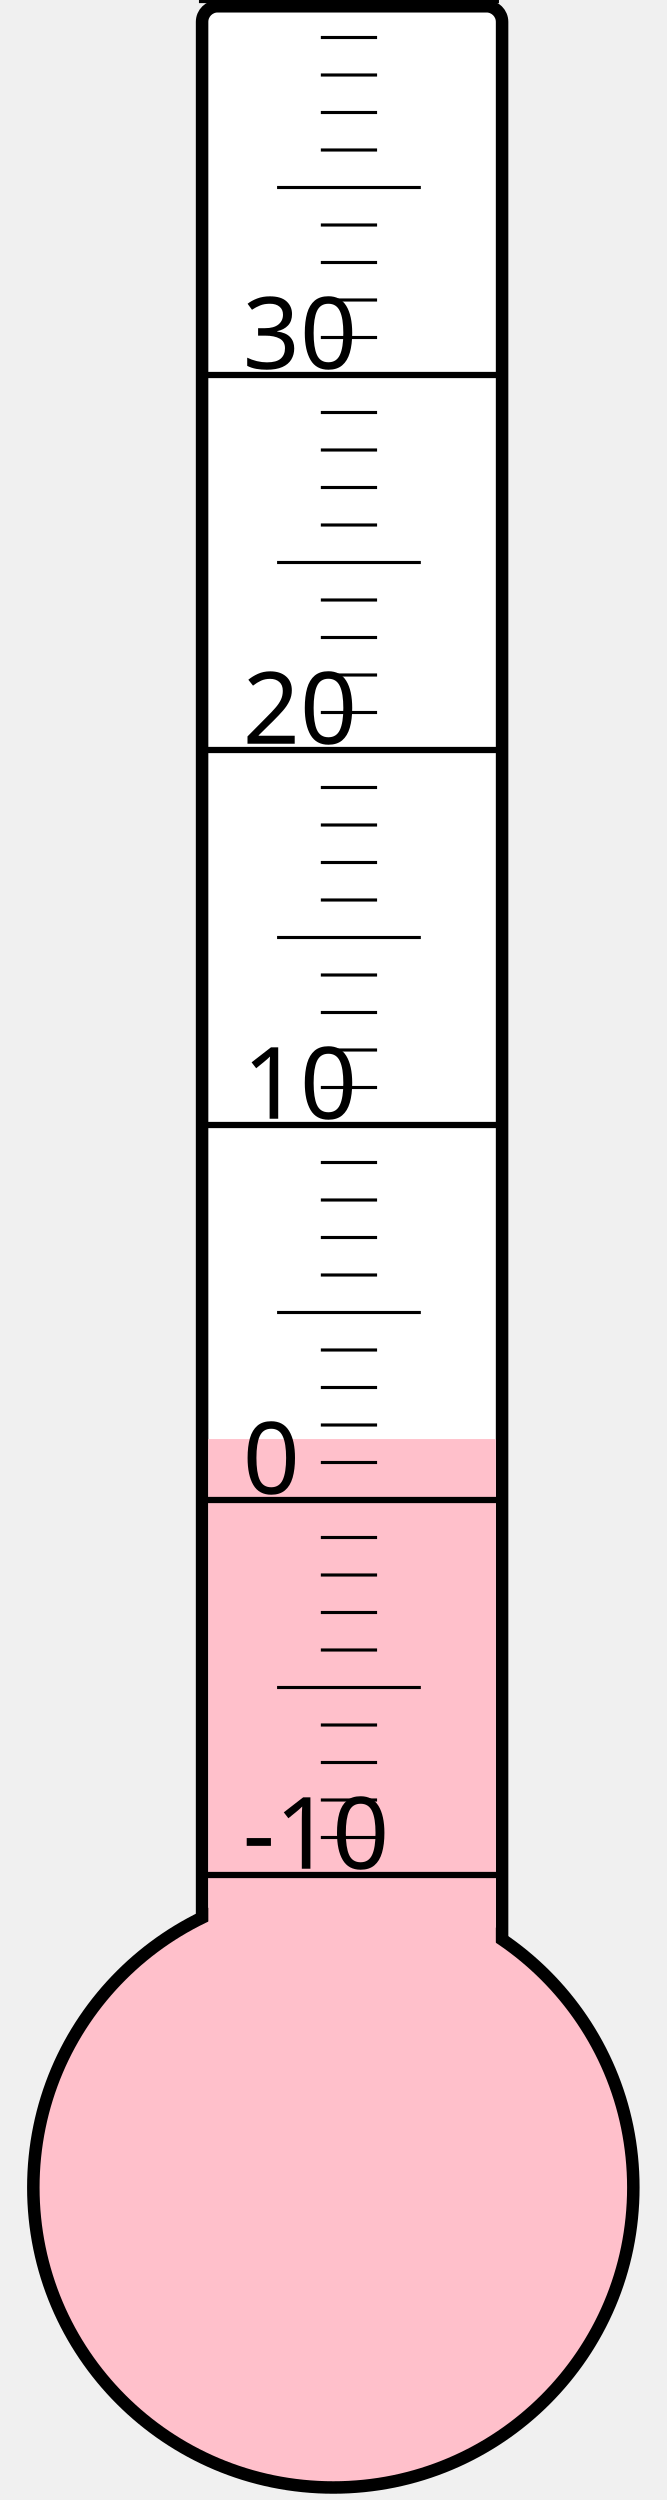
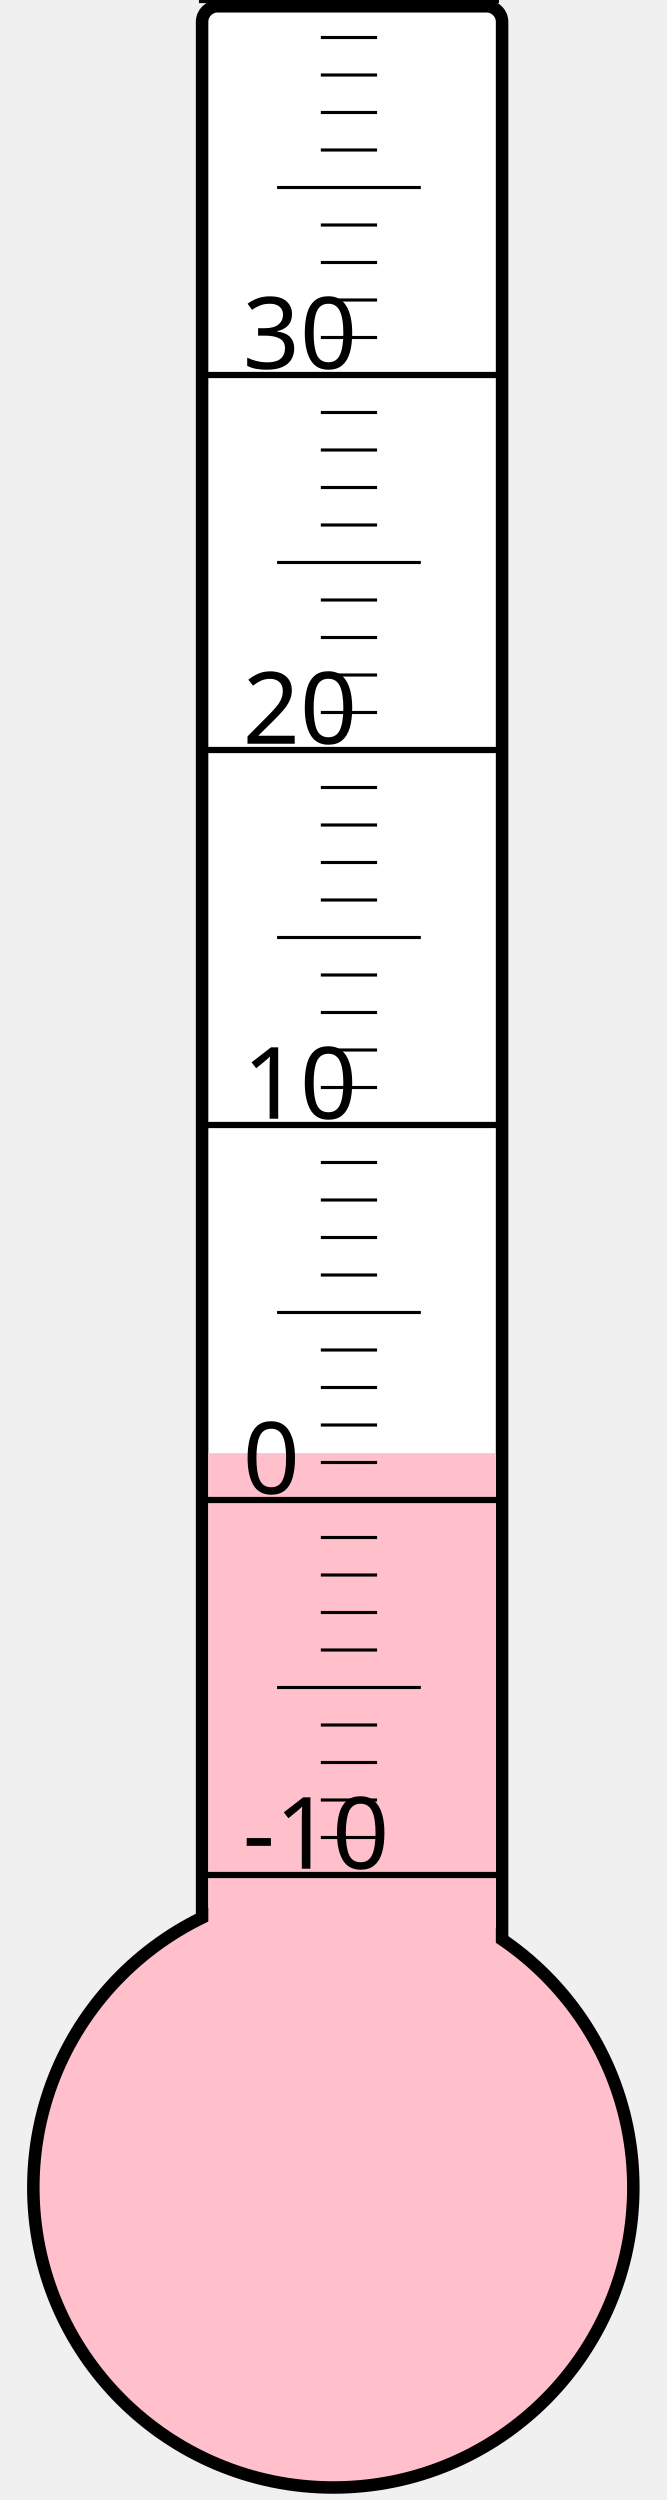
<svg xmlns="http://www.w3.org/2000/svg" width="40px" height="150px" viewBox="0 0 200 800">
  <rect width="200" height="800" x="0" y="0" style="fill: #ffffeb; fill-opacity: 0;" />
  <rect width="96" height="680" x="58" y="2" rx="5" ry="5" style="fill: white; fill-opacity: 1; stroke: black; stroke-width: 4;" />
  <circle cx="100" cy="700" r="96" style="fill: pink; stroke: black; stroke-width: 4;" />
-   <rect width="92" height="239.5" x="60" y="460.5" style="fill: pink; fill-opacity: 1; stroke-width: 0;" />
+   <rect width="92" height="235.0" x="60" y="465.0" style="fill: pink; fill-opacity: 1; stroke-width: 0;" />
  <text x="71" y="598" style="font-family: sans-serif; font-size: 24pt;">-10</text>
  <text x="71" y="478" style="font-family: sans-serif; font-size: 24pt;">0</text>
  <text x="71" y="358" style="font-family: sans-serif; font-size: 24pt;">10</text>
  <text x="71" y="238" style="font-family: sans-serif; font-size: 24pt;">20</text>
  <text x="71" y="118" style="font-family: sans-serif; font-size: 24pt;">30</text>
  <g style="stroke: black;">
    <line x1="57" y1="600" x2="153" y2="600" style="stroke-width: 2;" />
    <line x1="96" y1="588" x2="114" y2="588" style="stroke-width: 1;" />
    <line x1="96" y1="576" x2="114" y2="576" style="stroke-width: 1;" />
    <line x1="96" y1="564" x2="114" y2="564" style="stroke-width: 1;" />
    <line x1="96" y1="552" x2="114" y2="552" style="stroke-width: 1;" />
    <line x1="82" y1="540" x2="128" y2="540" style="stroke-width: 1;" />
    <line x1="96" y1="528" x2="114" y2="528" style="stroke-width: 1;" />
    <line x1="96" y1="516" x2="114" y2="516" style="stroke-width: 1;" />
    <line x1="96" y1="504" x2="114" y2="504" style="stroke-width: 1;" />
    <line x1="96" y1="492" x2="114" y2="492" style="stroke-width: 1;" />
    <line x1="57" y1="480" x2="153" y2="480" style="stroke-width: 2;" />
    <line x1="96" y1="468" x2="114" y2="468" style="stroke-width: 1;" />
    <line x1="96" y1="456" x2="114" y2="456" style="stroke-width: 1;" />
    <line x1="96" y1="444" x2="114" y2="444" style="stroke-width: 1;" />
    <line x1="96" y1="432" x2="114" y2="432" style="stroke-width: 1;" />
    <line x1="82" y1="420" x2="128" y2="420" style="stroke-width: 1;" />
    <line x1="96" y1="408" x2="114" y2="408" style="stroke-width: 1;" />
    <line x1="96" y1="396" x2="114" y2="396" style="stroke-width: 1;" />
    <line x1="96" y1="384" x2="114" y2="384" style="stroke-width: 1;" />
    <line x1="96" y1="372" x2="114" y2="372" style="stroke-width: 1;" />
    <line x1="57" y1="360" x2="153" y2="360" style="stroke-width: 2;" />
    <line x1="96" y1="348" x2="114" y2="348" style="stroke-width: 1;" />
    <line x1="96" y1="336" x2="114" y2="336" style="stroke-width: 1;" />
    <line x1="96" y1="324" x2="114" y2="324" style="stroke-width: 1;" />
    <line x1="96" y1="312" x2="114" y2="312" style="stroke-width: 1;" />
    <line x1="82" y1="300" x2="128" y2="300" style="stroke-width: 1;" />
    <line x1="96" y1="288" x2="114" y2="288" style="stroke-width: 1;" />
    <line x1="96" y1="276" x2="114" y2="276" style="stroke-width: 1;" />
    <line x1="96" y1="264" x2="114" y2="264" style="stroke-width: 1;" />
    <line x1="96" y1="252" x2="114" y2="252" style="stroke-width: 1;" />
    <line x1="57" y1="240" x2="153" y2="240" style="stroke-width: 2;" />
    <line x1="96" y1="228" x2="114" y2="228" style="stroke-width: 1;" />
    <line x1="96" y1="216" x2="114" y2="216" style="stroke-width: 1;" />
    <line x1="96" y1="204" x2="114" y2="204" style="stroke-width: 1;" />
    <line x1="96" y1="192" x2="114" y2="192" style="stroke-width: 1;" />
    <line x1="82" y1="180" x2="128" y2="180" style="stroke-width: 1;" />
    <line x1="96" y1="168" x2="114" y2="168" style="stroke-width: 1;" />
    <line x1="96" y1="156" x2="114" y2="156" style="stroke-width: 1;" />
    <line x1="96" y1="144" x2="114" y2="144" style="stroke-width: 1;" />
    <line x1="96" y1="132" x2="114" y2="132" style="stroke-width: 1;" />
    <line x1="57" y1="120" x2="153" y2="120" style="stroke-width: 2;" />
    <line x1="96" y1="108" x2="114" y2="108" style="stroke-width: 1;" />
    <line x1="96" y1="96" x2="114" y2="96" style="stroke-width: 1;" />
    <line x1="96" y1="84" x2="114" y2="84" style="stroke-width: 1;" />
    <line x1="96" y1="72" x2="114" y2="72" style="stroke-width: 1;" />
    <line x1="82" y1="60" x2="128" y2="60" style="stroke-width: 1;" />
    <line x1="96" y1="48" x2="114" y2="48" style="stroke-width: 1;" />
    <line x1="96" y1="36" x2="114" y2="36" style="stroke-width: 1;" />
    <line x1="96" y1="24" x2="114" y2="24" style="stroke-width: 1;" />
    <line x1="96" y1="12" x2="114" y2="12" style="stroke-width: 1;" />
    <line x1="57" y1="0" x2="153" y2="0" style="stroke-width: 2;" />
  </g>
</svg>
